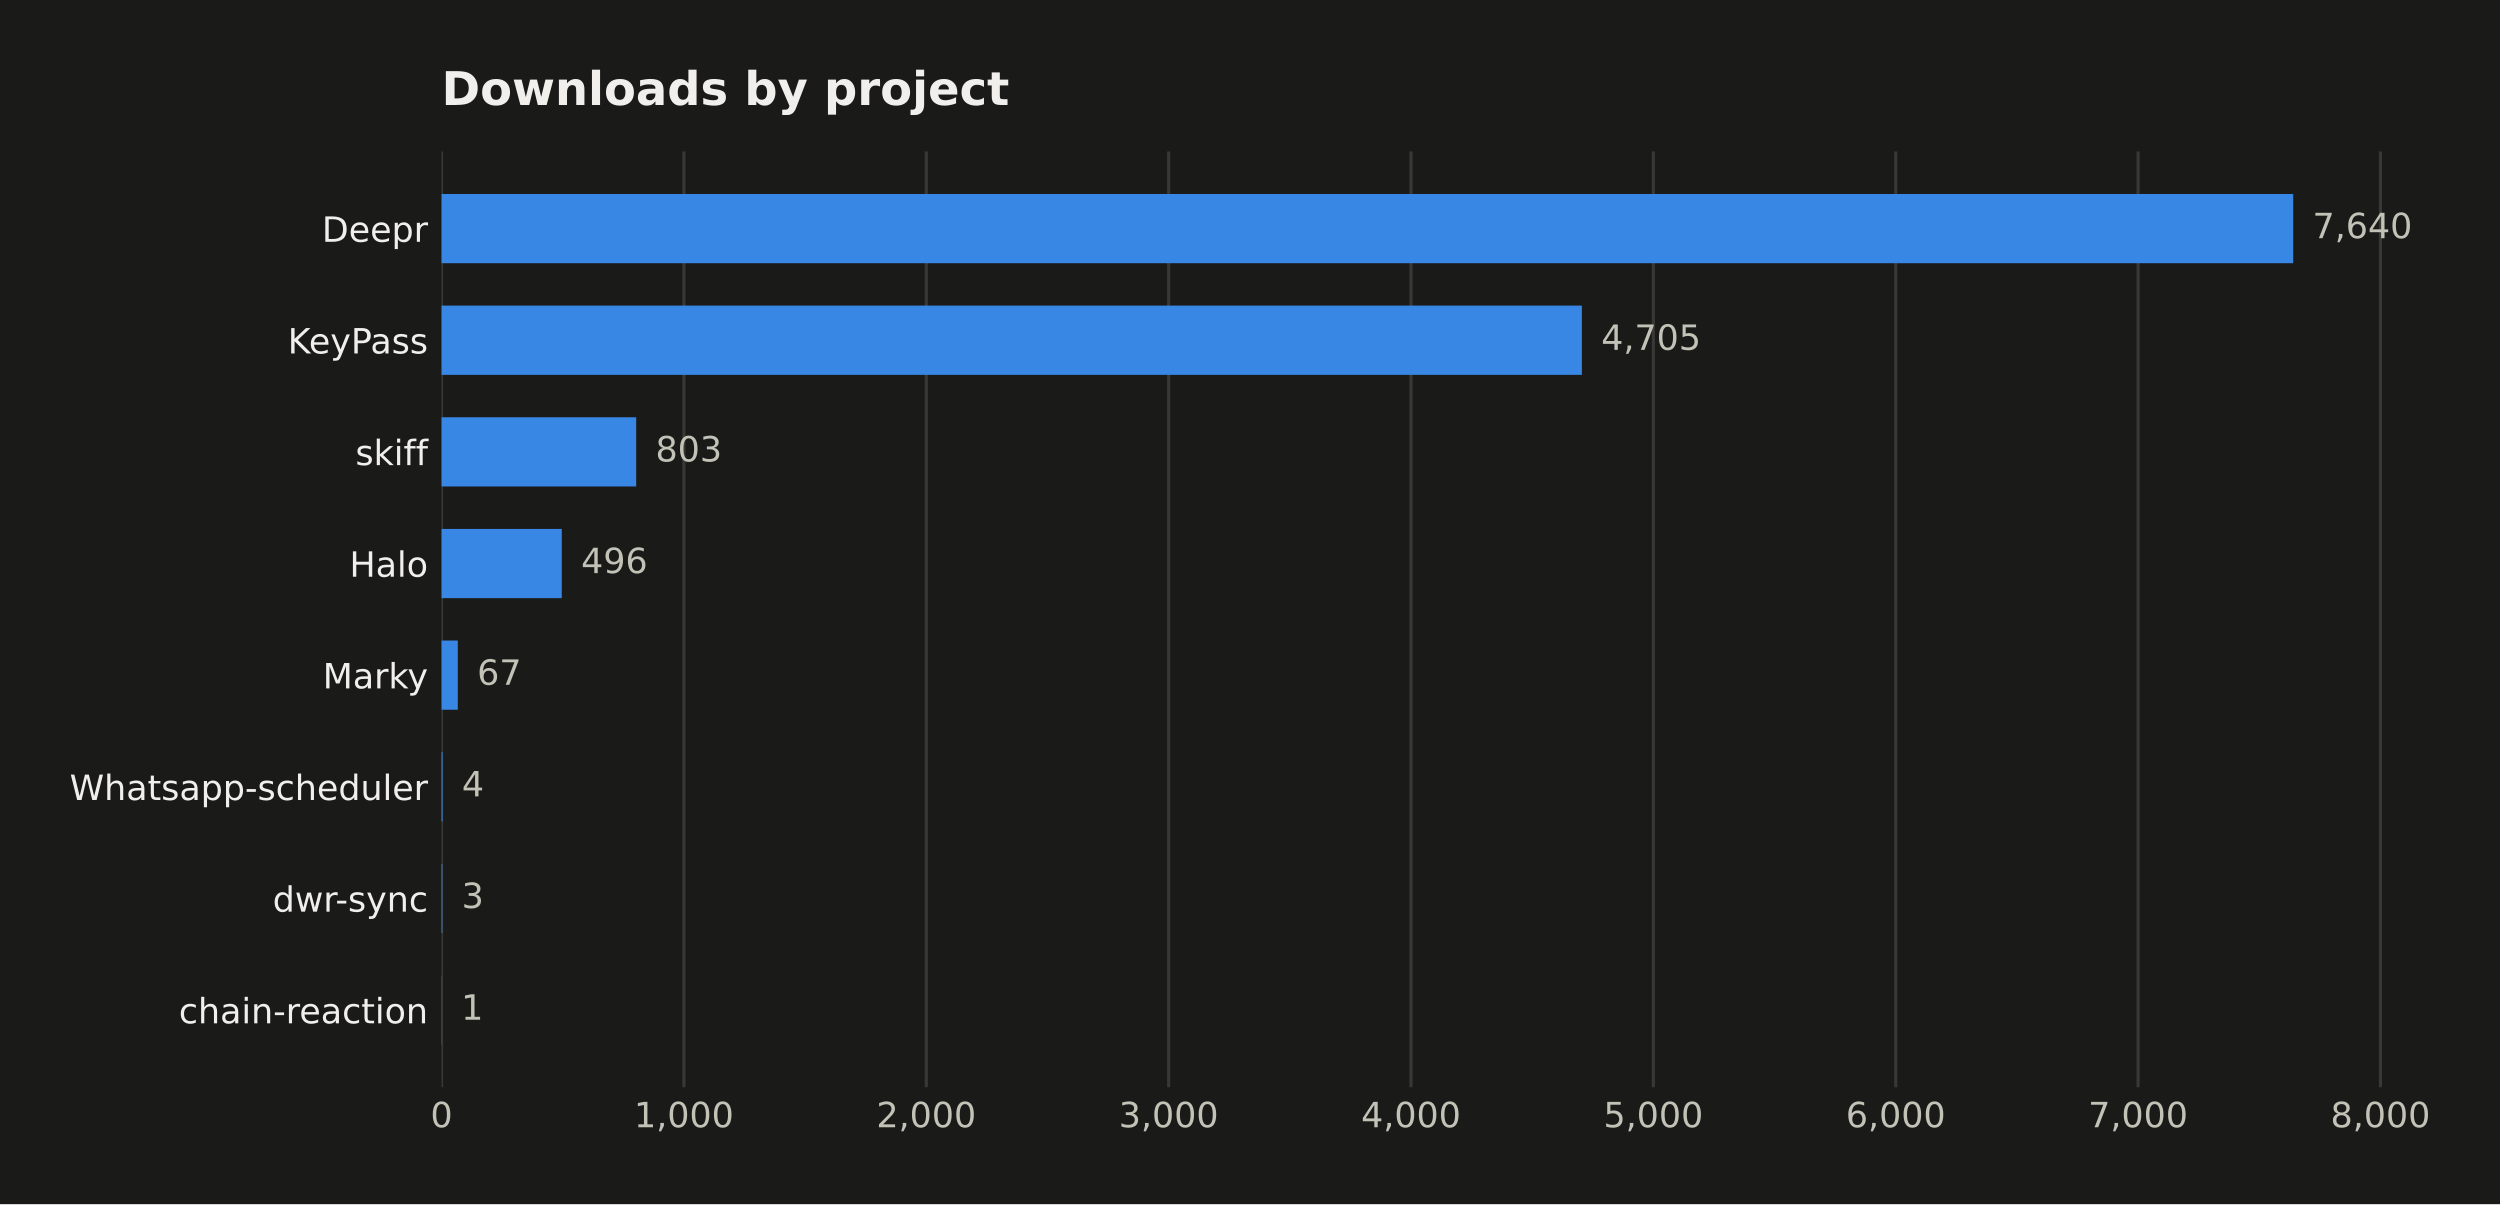
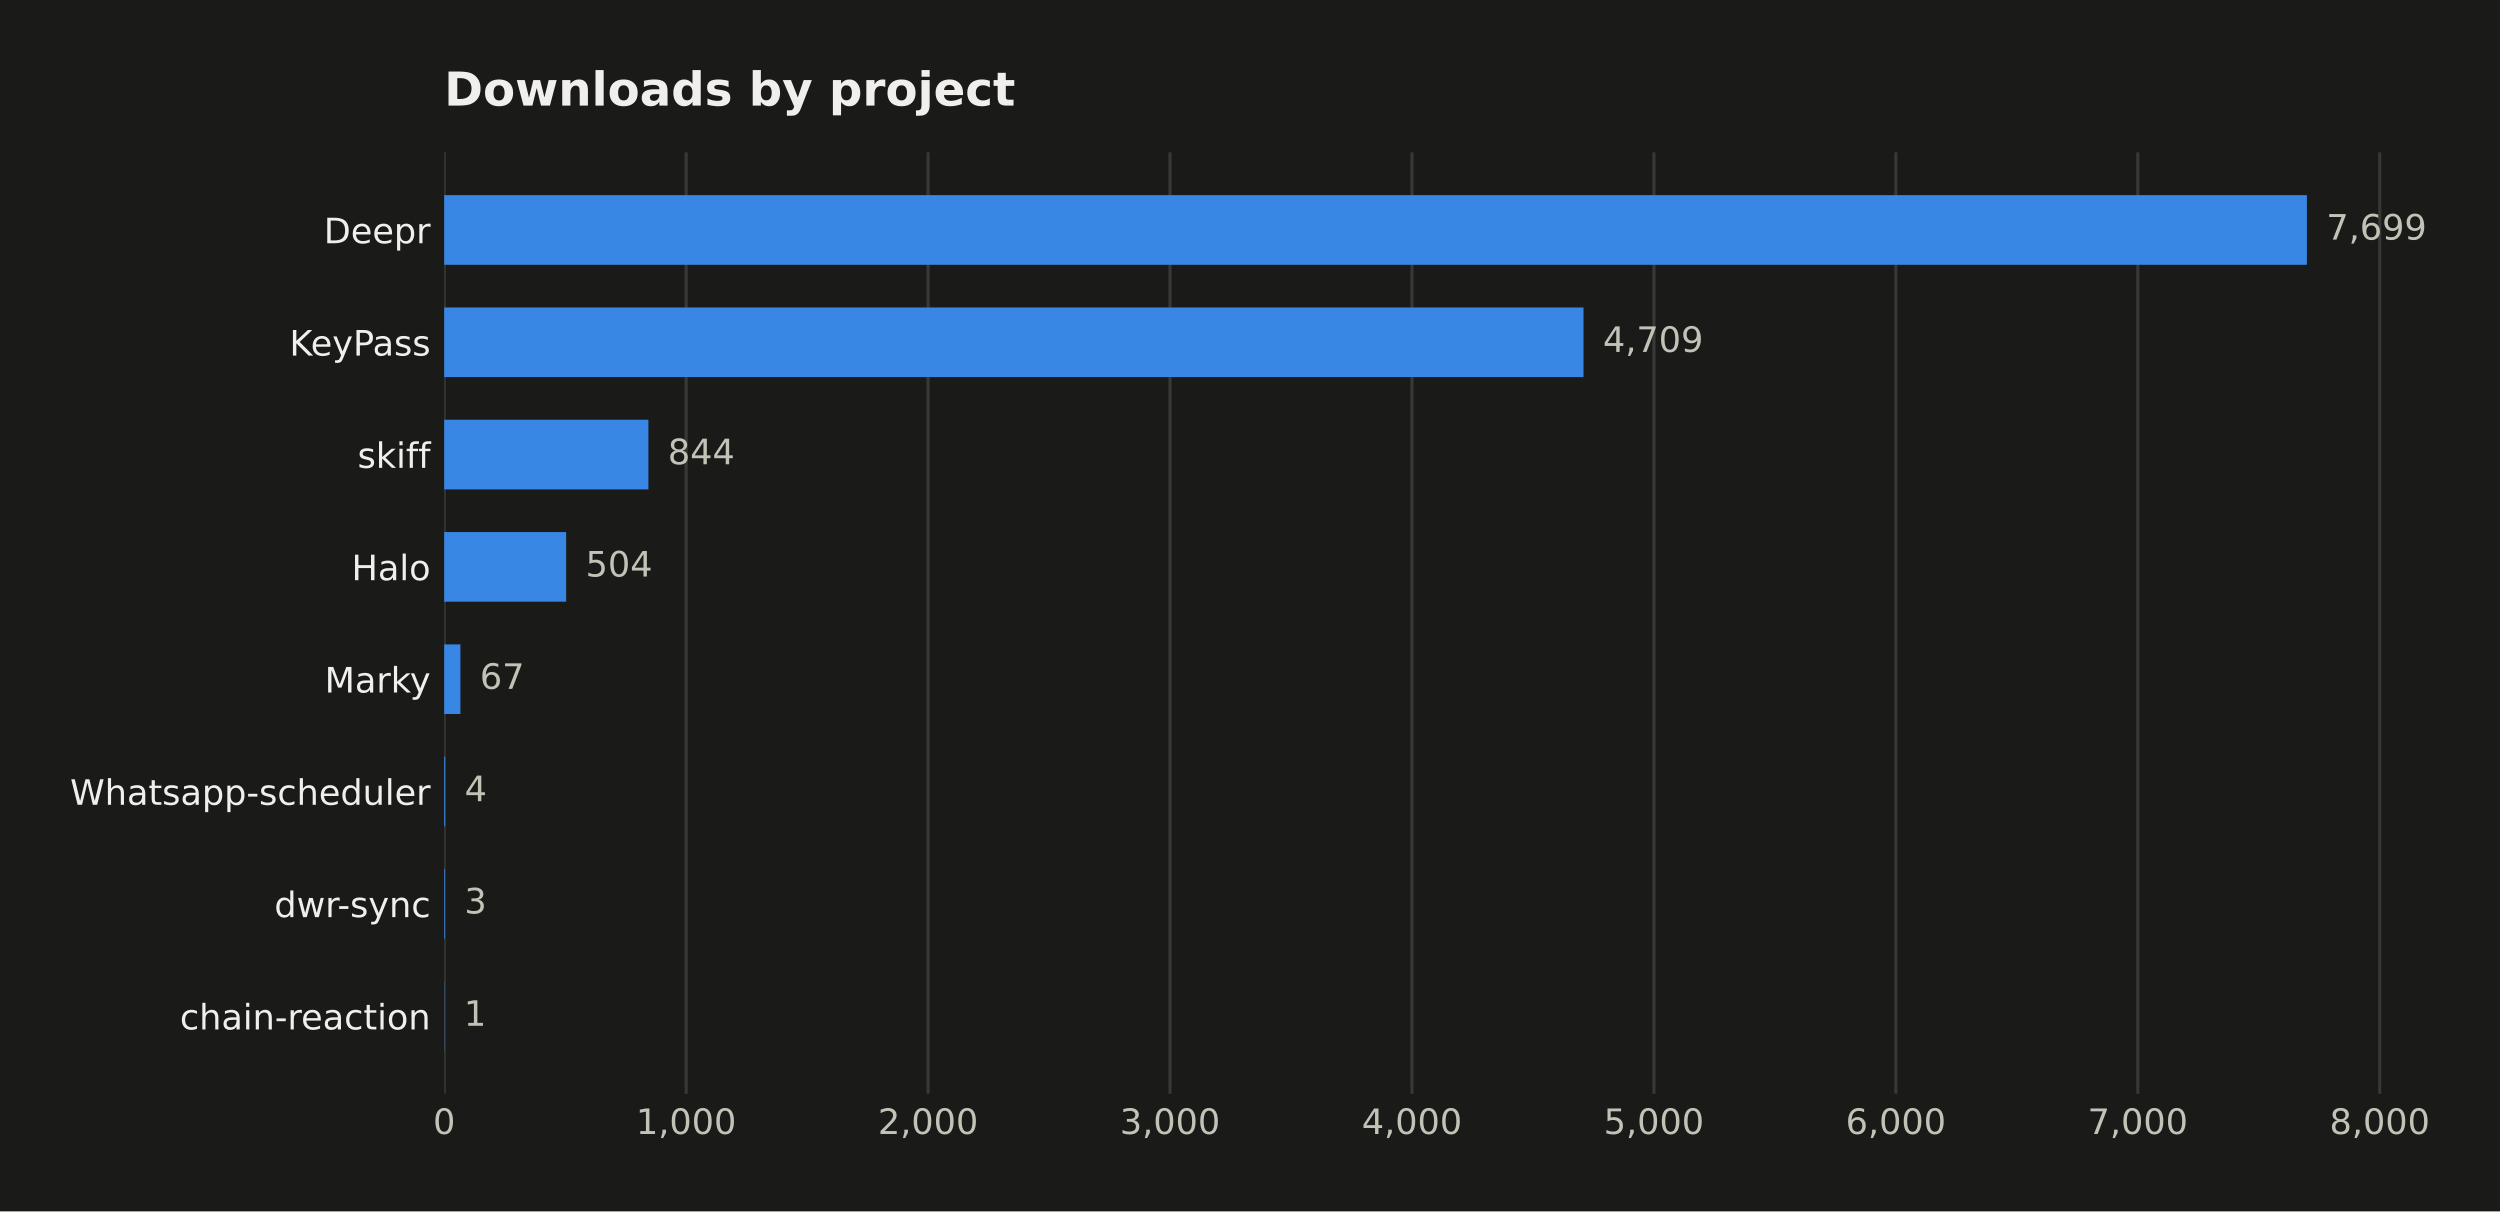
- <svg xmlns="http://www.w3.org/2000/svg" width="645.763pt" height="311.047pt" viewBox="0 0 645.763 311.047" version="1.1">
+ <svg xmlns="http://www.w3.org/2000/svg" width="641.925pt" height="311.047pt" viewBox="0 0 641.925 311.047" version="1.1">
  <defs>
    <style type="text/css">*{stroke-linejoin: round; stroke-linecap: butt}</style>
  </defs>
  <g id="figure_1">
    <g id="patch_1">
-       <path d="M 0 311.047  L 645.763 311.047  L 645.763 0  L 0 0  z " style="fill: #1a1a19" />
+       <path d="M 0 311.047  L 641.925 311.047  L 641.925 0  L 0 0  z " style="fill: #1a1a19" />
    </g>
    <g id="axes_1">
      <g id="patch_2">
        <path d="M 114.058 280.837  L 616.258 280.837  L 616.258 39.118  L 114.058 39.118  z " style="fill: #1a1a19" />
      </g>
      <g id="matplotlib.axis_1">
        <g id="xtick_1">
          <g id="line2d_1">
-             <path d="M 114.058 280.837  L 114.058 39.118  " clip-path="url(#p9efdf40718)" style="fill: none; stroke: #383835; stroke-width: 0.8; stroke-linecap: square" />
+             <path d="M 114.058 280.837  L 114.058 39.118  " clip-path="url(#p05a91e1947)" style="fill: none; stroke: #383835; stroke-width: 0.8; stroke-linecap: square" />
          </g>
          <g id="line2d_2" />
          <g id="text_1">
            <text style="fill: #c3c2b7; font: 9px 'DejaVu Sans'; text-anchor: middle" x="114.058" y="291.175" transform="rotate(-0 114.058 291.1751)">0</text>
          </g>
        </g>
        <g id="xtick_2">
          <g id="line2d_3">
-             <path d="M 176.661 280.837  L 176.661 39.118  " clip-path="url(#p9efdf40718)" style="fill: none; stroke: #383835; stroke-width: 0.8; stroke-linecap: square" />
+             <path d="M 176.181 280.837  L 176.181 39.118  " clip-path="url(#p05a91e1947)" style="fill: none; stroke: #383835; stroke-width: 0.8; stroke-linecap: square" />
          </g>
          <g id="line2d_4" />
          <g id="text_2">
-             <text style="fill: #c3c2b7; font: 9px 'DejaVu Sans'; text-anchor: middle" x="176.661" y="291.175" transform="rotate(-0 176.6608 291.1751)">1,000</text>
+             <text style="fill: #c3c2b7; font: 9px 'DejaVu Sans'; text-anchor: middle" x="176.181" y="291.175" transform="rotate(-0 176.1811 291.1751)">1,000</text>
          </g>
        </g>
        <g id="xtick_3">
          <g id="line2d_5">
-             <path d="M 239.264 280.837  L 239.264 39.118  " clip-path="url(#p9efdf40718)" style="fill: none; stroke: #383835; stroke-width: 0.8; stroke-linecap: square" />
+             <path d="M 238.304 280.837  L 238.304 39.118  " clip-path="url(#p05a91e1947)" style="fill: none; stroke: #383835; stroke-width: 0.8; stroke-linecap: square" />
          </g>
          <g id="line2d_6" />
          <g id="text_3">
-             <text style="fill: #c3c2b7; font: 9px 'DejaVu Sans'; text-anchor: middle" x="239.264" y="291.175" transform="rotate(-0 239.2637 291.1751)">2,000</text>
+             <text style="fill: #c3c2b7; font: 9px 'DejaVu Sans'; text-anchor: middle" x="238.304" y="291.175" transform="rotate(-0 238.3042 291.1751)">2,000</text>
          </g>
        </g>
        <g id="xtick_4">
          <g id="line2d_7">
-             <path d="M 301.866 280.837  L 301.866 39.118  " clip-path="url(#p9efdf40718)" style="fill: none; stroke: #383835; stroke-width: 0.8; stroke-linecap: square" />
+             <path d="M 300.427 280.837  L 300.427 39.118  " clip-path="url(#p05a91e1947)" style="fill: none; stroke: #383835; stroke-width: 0.8; stroke-linecap: square" />
          </g>
          <g id="line2d_8" />
          <g id="text_4">
-             <text style="fill: #c3c2b7; font: 9px 'DejaVu Sans'; text-anchor: middle" x="301.866" y="291.175" transform="rotate(-0 301.8665 291.1751)">3,000</text>
+             <text style="fill: #c3c2b7; font: 9px 'DejaVu Sans'; text-anchor: middle" x="300.427" y="291.175" transform="rotate(-0 300.4273 291.1751)">3,000</text>
          </g>
        </g>
        <g id="xtick_5">
          <g id="line2d_9">
-             <path d="M 364.469 280.837  L 364.469 39.118  " clip-path="url(#p9efdf40718)" style="fill: none; stroke: #383835; stroke-width: 0.8; stroke-linecap: square" />
+             <path d="M 362.55 280.837  L 362.55 39.118  " clip-path="url(#p05a91e1947)" style="fill: none; stroke: #383835; stroke-width: 0.8; stroke-linecap: square" />
          </g>
          <g id="line2d_10" />
          <g id="text_5">
-             <text style="fill: #c3c2b7; font: 9px 'DejaVu Sans'; text-anchor: middle" x="364.469" y="291.175" transform="rotate(-0 364.4693 291.1751)">4,000</text>
+             <text style="fill: #c3c2b7; font: 9px 'DejaVu Sans'; text-anchor: middle" x="362.55" y="291.175" transform="rotate(-0 362.5504 291.1751)">4,000</text>
          </g>
        </g>
        <g id="xtick_6">
          <g id="line2d_11">
-             <path d="M 427.072 280.837  L 427.072 39.118  " clip-path="url(#p9efdf40718)" style="fill: none; stroke: #383835; stroke-width: 0.8; stroke-linecap: square" />
+             <path d="M 424.673 280.837  L 424.673 39.118  " clip-path="url(#p05a91e1947)" style="fill: none; stroke: #383835; stroke-width: 0.8; stroke-linecap: square" />
          </g>
          <g id="line2d_12" />
          <g id="text_6">
-             <text style="fill: #c3c2b7; font: 9px 'DejaVu Sans'; text-anchor: middle" x="427.072" y="291.175" transform="rotate(-0 427.0722 291.1751)">5,000</text>
+             <text style="fill: #c3c2b7; font: 9px 'DejaVu Sans'; text-anchor: middle" x="424.673" y="291.175" transform="rotate(-0 424.6734 291.1751)">5,000</text>
          </g>
        </g>
        <g id="xtick_7">
          <g id="line2d_13">
-             <path d="M 489.675 280.837  L 489.675 39.118  " clip-path="url(#p9efdf40718)" style="fill: none; stroke: #383835; stroke-width: 0.8; stroke-linecap: square" />
+             <path d="M 486.797 280.837  L 486.797 39.118  " clip-path="url(#p05a91e1947)" style="fill: none; stroke: #383835; stroke-width: 0.8; stroke-linecap: square" />
          </g>
          <g id="line2d_14" />
          <g id="text_7">
-             <text style="fill: #c3c2b7; font: 9px 'DejaVu Sans'; text-anchor: middle" x="489.675" y="291.175" transform="rotate(-0 489.675 291.1751)">6,000</text>
+             <text style="fill: #c3c2b7; font: 9px 'DejaVu Sans'; text-anchor: middle" x="486.797" y="291.175" transform="rotate(-0 486.7965 291.1751)">6,000</text>
          </g>
        </g>
        <g id="xtick_8">
          <g id="line2d_15">
-             <path d="M 552.278 280.837  L 552.278 39.118  " clip-path="url(#p9efdf40718)" style="fill: none; stroke: #383835; stroke-width: 0.8; stroke-linecap: square" />
+             <path d="M 548.92 280.837  L 548.92 39.118  " clip-path="url(#p05a91e1947)" style="fill: none; stroke: #383835; stroke-width: 0.8; stroke-linecap: square" />
          </g>
          <g id="line2d_16" />
          <g id="text_8">
-             <text style="fill: #c3c2b7; font: 9px 'DejaVu Sans'; text-anchor: middle" x="552.278" y="291.175" transform="rotate(-0 552.2779 291.1751)">7,000</text>
+             <text style="fill: #c3c2b7; font: 9px 'DejaVu Sans'; text-anchor: middle" x="548.92" y="291.175" transform="rotate(-0 548.9196 291.1751)">7,000</text>
          </g>
        </g>
        <g id="xtick_9">
          <g id="line2d_17">
-             <path d="M 614.881 280.837  L 614.881 39.118  " clip-path="url(#p9efdf40718)" style="fill: none; stroke: #383835; stroke-width: 0.8; stroke-linecap: square" />
+             <path d="M 611.043 280.837  L 611.043 39.118  " clip-path="url(#p05a91e1947)" style="fill: none; stroke: #383835; stroke-width: 0.8; stroke-linecap: square" />
          </g>
          <g id="line2d_18" />
          <g id="text_9">
-             <text style="fill: #c3c2b7; font: 9px 'DejaVu Sans'; text-anchor: middle" x="614.881" y="291.175" transform="rotate(-0 614.8807 291.1751)">8,000</text>
+             <text style="fill: #c3c2b7; font: 9px 'DejaVu Sans'; text-anchor: middle" x="611.043" y="291.175" transform="rotate(-0 611.0427 291.1751)">8,000</text>
          </g>
        </g>
      </g>
      <g id="matplotlib.axis_2">
        <g id="ytick_1">
          <g id="line2d_19" />
          <g id="text_10">
            <text style="fill: #f0efec; font: 9px 'DejaVu Sans'; text-anchor: end" x="110.558" y="62.464" transform="rotate(-0 110.558 62.46434)">Deepr</text>
          </g>
        </g>
        <g id="ytick_2">
          <g id="line2d_20" />
          <g id="text_11">
            <text style="fill: #f0efec; font: 9px 'DejaVu Sans'; text-anchor: end" x="110.558" y="91.302" transform="rotate(-0 110.558 91.30213)">KeyPass</text>
          </g>
        </g>
        <g id="ytick_3">
          <g id="line2d_21" />
          <g id="text_12">
            <text style="fill: #f0efec; font: 9px 'DejaVu Sans'; text-anchor: end" x="110.558" y="120.14" transform="rotate(-0 110.558 120.1399)">skiff</text>
          </g>
        </g>
        <g id="ytick_4">
          <g id="line2d_22" />
          <g id="text_13">
            <text style="fill: #f0efec; font: 9px 'DejaVu Sans'; text-anchor: end" x="110.558" y="148.978" transform="rotate(-0 110.558 148.9777)">Halo</text>
          </g>
        </g>
        <g id="ytick_5">
          <g id="line2d_23" />
          <g id="text_14">
            <text style="fill: #f0efec; font: 9px 'DejaVu Sans'; text-anchor: end" x="110.558" y="177.816" transform="rotate(-0 110.558 177.8155)">Marky</text>
          </g>
        </g>
        <g id="ytick_6">
          <g id="line2d_24" />
          <g id="text_15">
            <text style="fill: #f0efec; font: 9px 'DejaVu Sans'; text-anchor: end" x="110.558" y="206.653" transform="rotate(-0 110.558 206.6533)">Whatsapp-scheduler</text>
          </g>
        </g>
        <g id="ytick_7">
          <g id="line2d_25" />
          <g id="text_16">
            <text style="fill: #f0efec; font: 9px 'DejaVu Sans'; text-anchor: end" x="110.558" y="235.491" transform="rotate(-0 110.558 235.4911)">dwr-sync</text>
          </g>
        </g>
        <g id="ytick_8">
          <g id="line2d_26" />
          <g id="text_17">
            <text style="fill: #f0efec; font: 9px 'DejaVu Sans'; text-anchor: end" x="110.558" y="264.329" transform="rotate(-0 110.558 264.3289)">chain-reaction</text>
          </g>
        </g>
      </g>
      <g id="patch_3">
-         <path d="M 114.058 67.985  L 592.344 67.985  L 592.344 50.105  L 114.058 50.105  z " clip-path="url(#p9efdf40718)" style="fill: #3987e5" />
+         <path d="M 114.058 67.985  L 592.344 67.985  L 592.344 50.105  L 114.058 50.105  z " clip-path="url(#p05a91e1947)" style="fill: #3987e5" />
      </g>
      <g id="patch_4">
-         <path d="M 114.058 96.823  L 408.604 96.823  L 408.604 78.943  L 114.058 78.943  z " clip-path="url(#p9efdf40718)" style="fill: #3987e5" />
+         <path d="M 114.058 96.823  L 406.596 96.823  L 406.596 78.943  L 114.058 78.943  z " clip-path="url(#p05a91e1947)" style="fill: #3987e5" />
      </g>
      <g id="patch_5">
-         <path d="M 114.058 125.66  L 164.328 125.66  L 164.328 107.781  L 114.058 107.781  z " clip-path="url(#p9efdf40718)" style="fill: #3987e5" />
+         <path d="M 114.058 125.66  L 166.49 125.66  L 166.49 107.781  L 114.058 107.781  z " clip-path="url(#p05a91e1947)" style="fill: #3987e5" />
      </g>
      <g id="patch_6">
-         <path d="M 114.058 154.498  L 145.109 154.498  L 145.109 136.619  L 114.058 136.619  z " clip-path="url(#p9efdf40718)" style="fill: #3987e5" />
+         <path d="M 114.058 154.498  L 145.368 154.498  L 145.368 136.619  L 114.058 136.619  z " clip-path="url(#p05a91e1947)" style="fill: #3987e5" />
      </g>
      <g id="patch_7">
-         <path d="M 114.058 183.336  L 118.252 183.336  L 118.252 165.457  L 114.058 165.457  z " clip-path="url(#p9efdf40718)" style="fill: #3987e5" />
+         <path d="M 114.058 183.336  L 118.22 183.336  L 118.22 165.457  L 114.058 165.457  z " clip-path="url(#p05a91e1947)" style="fill: #3987e5" />
      </g>
      <g id="patch_8">
-         <path d="M 114.058 212.174  L 114.308 212.174  L 114.308 194.294  L 114.058 194.294  z " clip-path="url(#p9efdf40718)" style="fill: #3987e5" />
+         <path d="M 114.058 212.174  L 114.306 212.174  L 114.306 194.294  L 114.058 194.294  z " clip-path="url(#p05a91e1947)" style="fill: #3987e5" />
      </g>
      <g id="patch_9">
-         <path d="M 114.058 241.012  L 114.246 241.012  L 114.246 223.132  L 114.058 223.132  z " clip-path="url(#p9efdf40718)" style="fill: #3987e5" />
+         <path d="M 114.058 241.012  L 114.244 241.012  L 114.244 223.132  L 114.058 223.132  z " clip-path="url(#p05a91e1947)" style="fill: #3987e5" />
      </g>
      <g id="patch_10">
-         <path d="M 114.058 269.849  L 114.121 269.849  L 114.121 251.97  L 114.058 251.97  z " clip-path="url(#p9efdf40718)" style="fill: #3987e5" />
+         <path d="M 114.058 269.849  L 114.12 269.849  L 114.12 251.97  L 114.058 251.97  z " clip-path="url(#p05a91e1947)" style="fill: #3987e5" />
      </g>
      <g id="text_18">
-         <text style="fill: #c3c2b7; font: 9px 'DejaVu Sans'; text-anchor: start" x="597.344" y="61.528" transform="rotate(-0 597.3437 61.52848)">7,640</text>
+         <text style="fill: #c3c2b7; font: 9px 'DejaVu Sans'; text-anchor: start" x="597.344" y="61.528" transform="rotate(-0 597.3437 61.52848)">7,699</text>
      </g>
      <g id="text_19">
-         <text style="fill: #c3c2b7; font: 9px 'DejaVu Sans'; text-anchor: start" x="413.604" y="90.366" transform="rotate(-0 413.6043 90.36627)">4,705</text>
+         <text style="fill: #c3c2b7; font: 9px 'DejaVu Sans'; text-anchor: start" x="411.596" y="90.366" transform="rotate(-0 411.5956 90.36627)">4,709</text>
      </g>
      <g id="text_20">
-         <text style="fill: #c3c2b7; font: 9px 'DejaVu Sans'; text-anchor: start" x="169.328" y="119.204" transform="rotate(-0 169.3281 119.2041)">803</text>
+         <text style="fill: #c3c2b7; font: 9px 'DejaVu Sans'; text-anchor: start" x="171.49" y="119.204" transform="rotate(-0 171.4899 119.2041)">844</text>
      </g>
      <g id="text_21">
-         <text style="fill: #c3c2b7; font: 9px 'DejaVu Sans'; text-anchor: start" x="150.109" y="148.042" transform="rotate(-0 150.109 148.0419)">496</text>
+         <text style="fill: #c3c2b7; font: 9px 'DejaVu Sans'; text-anchor: start" x="150.368" y="148.042" transform="rotate(-0 150.368 148.0419)">504</text>
      </g>
      <g id="text_22">
-         <text style="fill: #c3c2b7; font: 9px 'DejaVu Sans'; text-anchor: start" x="123.252" y="176.88" transform="rotate(-0 123.2524 176.8797)">67</text>
+         <text style="fill: #c3c2b7; font: 9px 'DejaVu Sans'; text-anchor: start" x="123.22" y="176.88" transform="rotate(-0 123.2202 176.8797)">67</text>
      </g>
      <g id="text_23">
-         <text style="fill: #c3c2b7; font: 9px 'DejaVu Sans'; text-anchor: start" x="119.308" y="205.717" transform="rotate(-0 119.3084 205.7175)">4</text>
+         <text style="fill: #c3c2b7; font: 9px 'DejaVu Sans'; text-anchor: start" x="119.306" y="205.717" transform="rotate(-0 119.3065 205.7175)">4</text>
      </g>
      <g id="text_24">
-         <text style="fill: #c3c2b7; font: 9px 'DejaVu Sans'; text-anchor: start" x="119.246" y="234.555" transform="rotate(-0 119.2458 234.5553)">3</text>
+         <text style="fill: #c3c2b7; font: 9px 'DejaVu Sans'; text-anchor: start" x="119.244" y="234.555" transform="rotate(-0 119.2443 234.5553)">3</text>
      </g>
      <g id="text_25">
-         <text style="fill: #c3c2b7; font: 9px 'DejaVu Sans'; text-anchor: start" x="119.121" y="263.393" transform="rotate(-0 119.1206 263.393)">1</text>
+         <text style="fill: #c3c2b7; font: 9px 'DejaVu Sans'; text-anchor: start" x="119.12" y="263.393" transform="rotate(-0 119.1201 263.393)">1</text>
      </g>
      <g id="text_26">
        <text style="fill: #f0efec; font: 700 12px 'DejaVu Sans'; text-anchor: start" x="114.058" y="27.118" transform="rotate(-0 114.058 27.11812)">Downloads by project</text>
      </g>
    </g>
  </g>
  <defs>
-     <clipPath id="p9efdf40718">
+     <clipPath id="p05a91e1947">
      <rect x="114.058" y="39.118" width="502.2" height="241.718" />
    </clipPath>
  </defs>
</svg>
